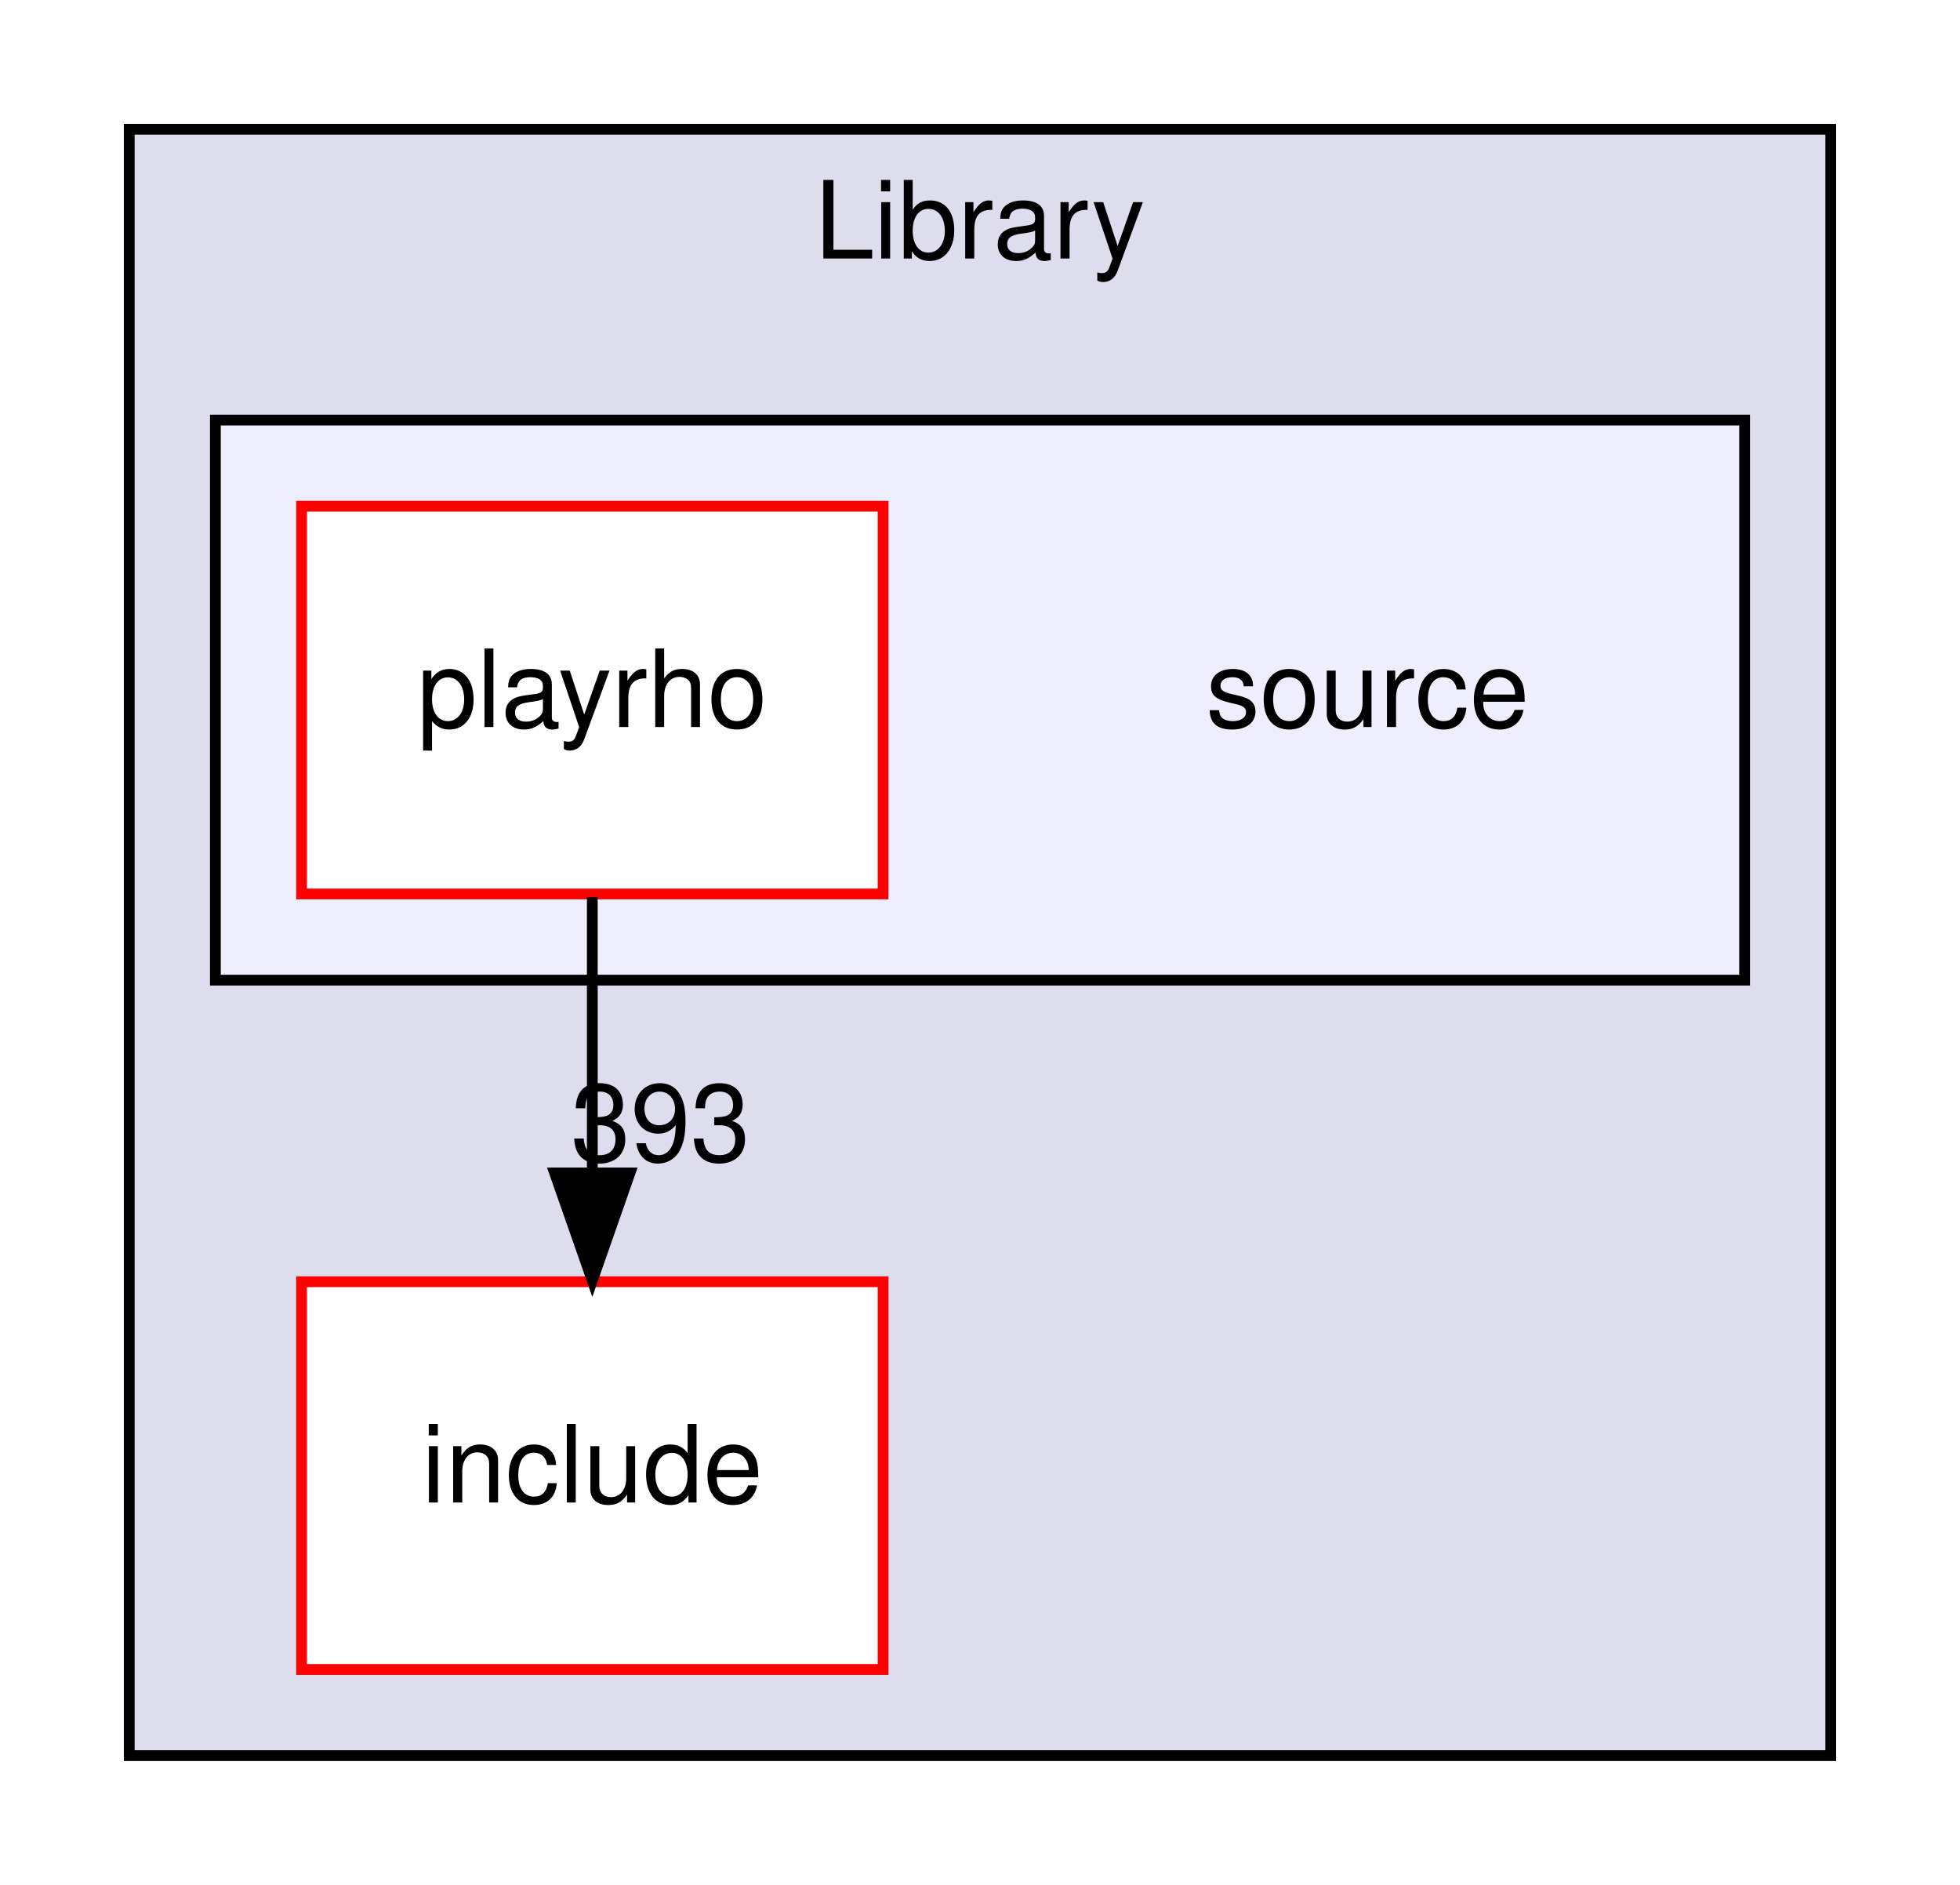
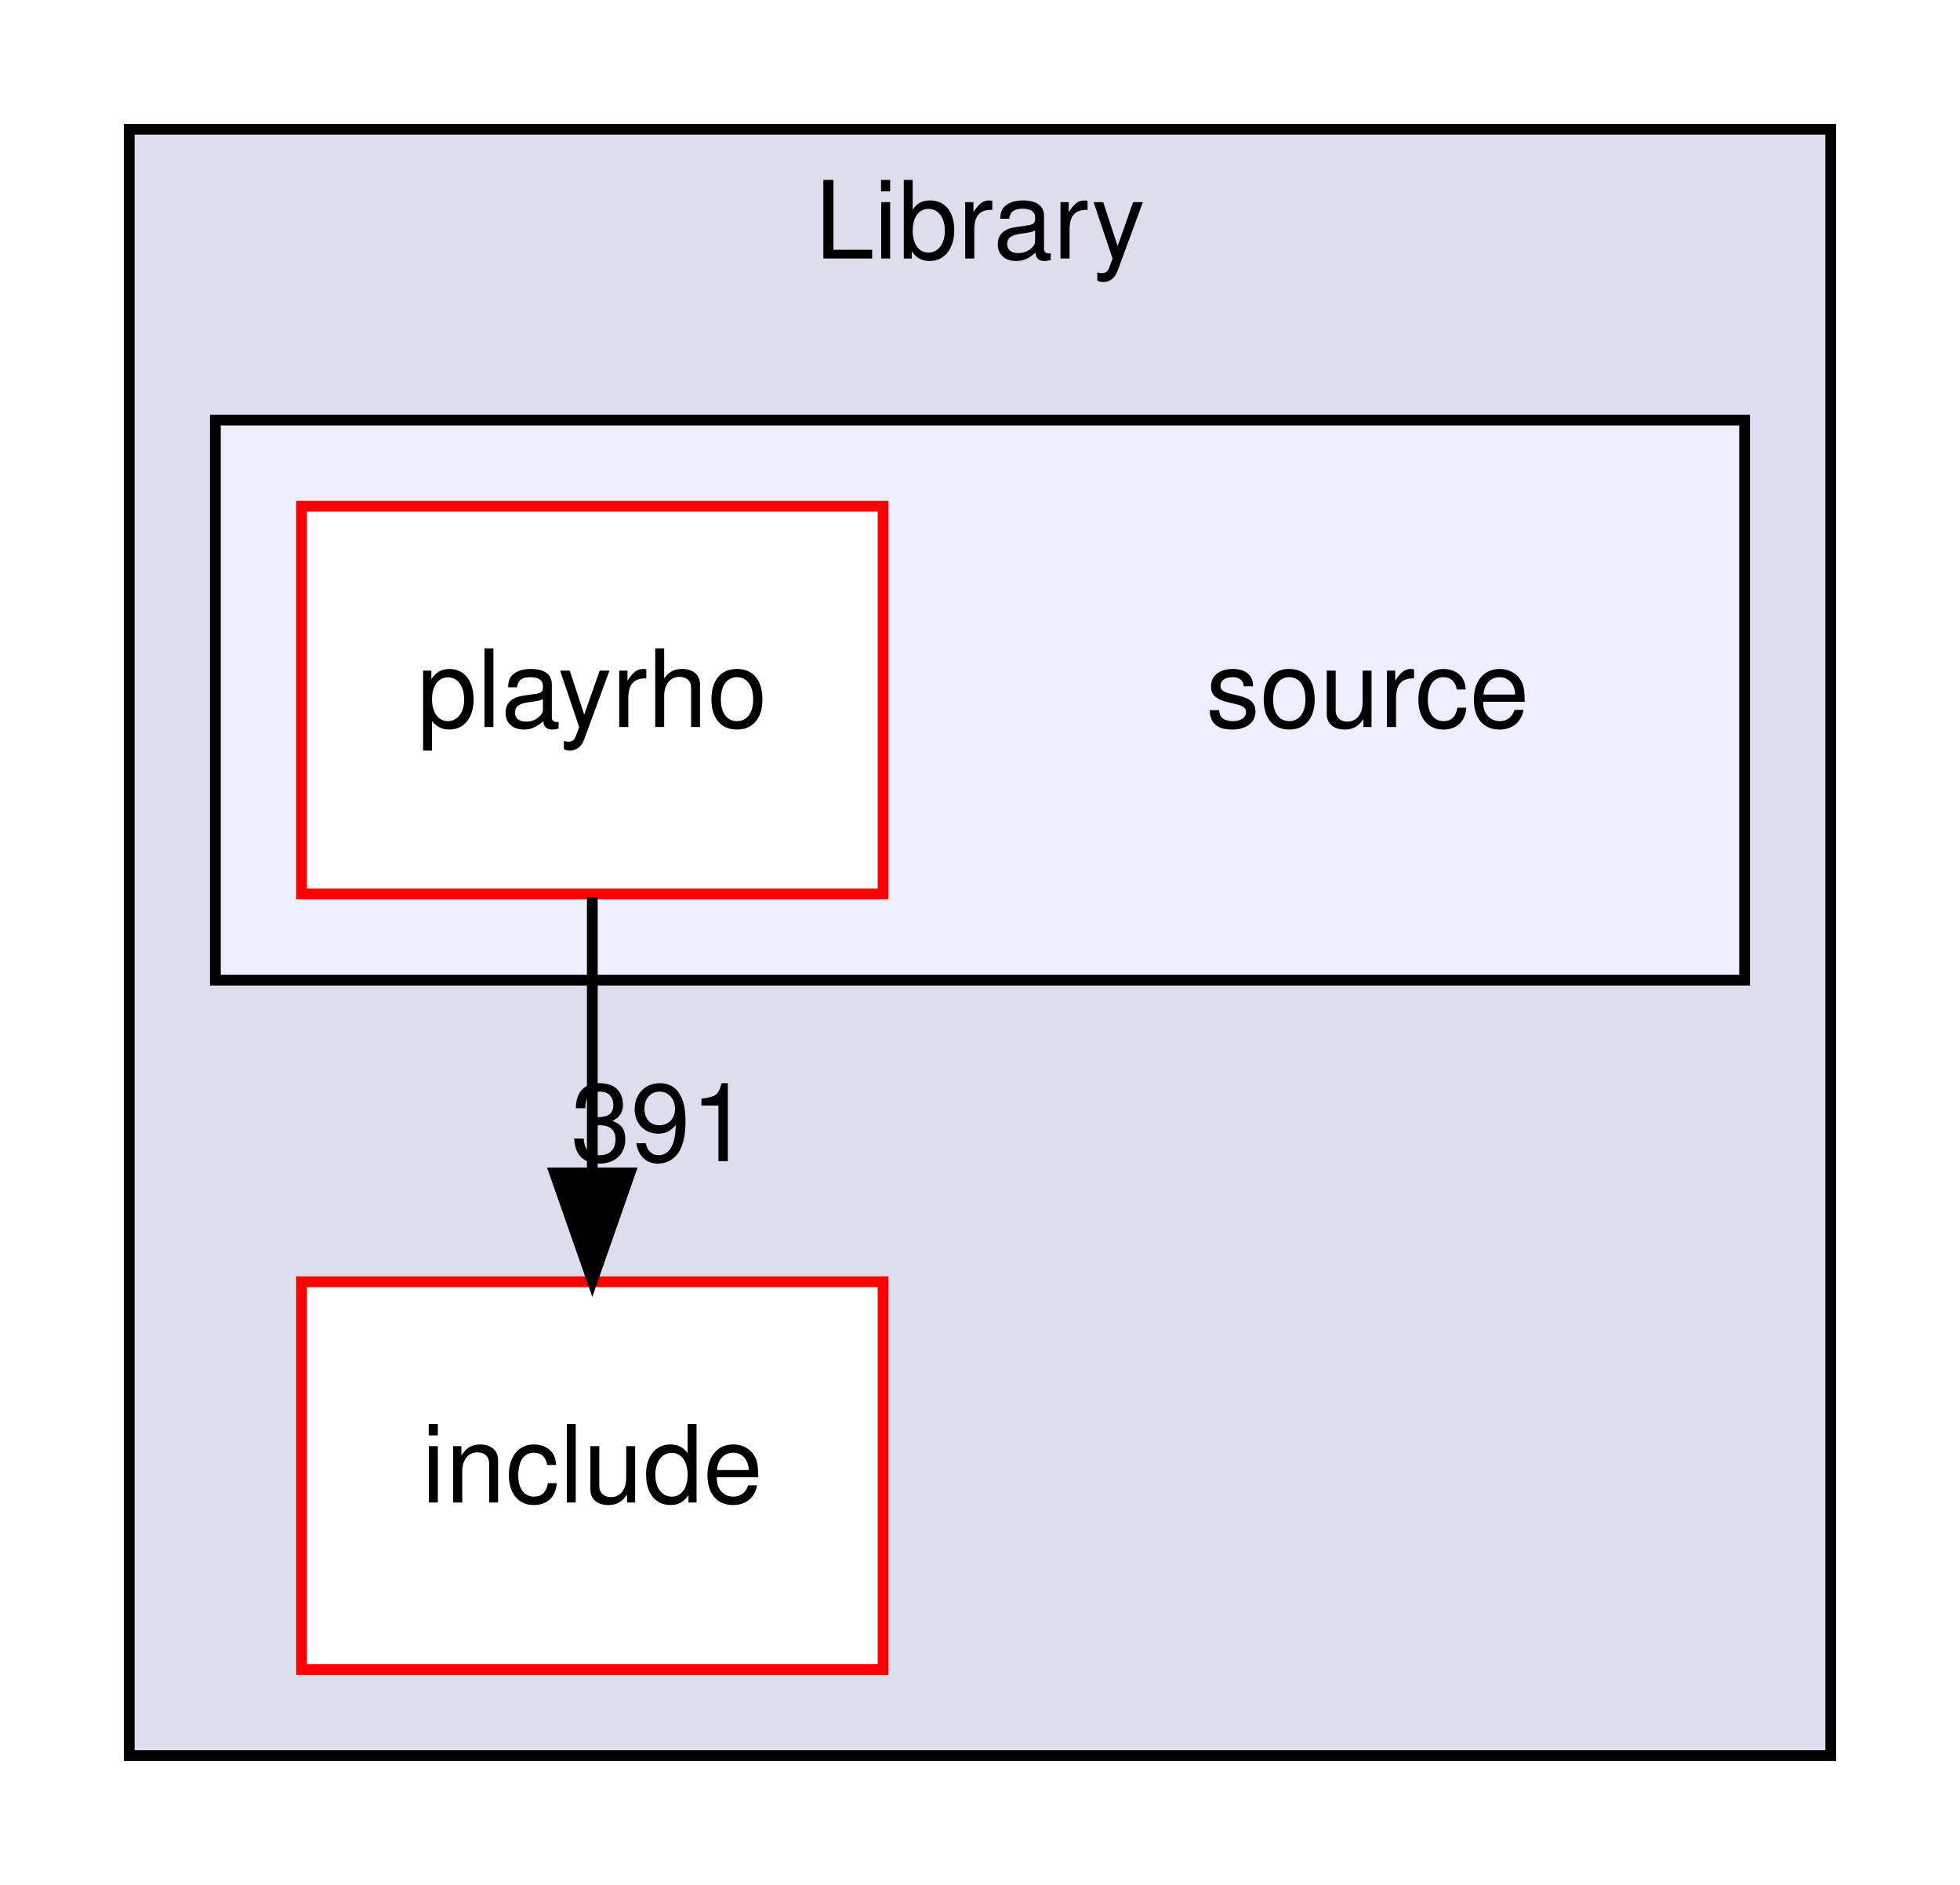
<svg xmlns="http://www.w3.org/2000/svg" xmlns:xlink="http://www.w3.org/1999/xlink" width="182pt" height="175pt" viewBox="0.00 0.00 182.00 175.00">
  <g id="graph0" class="graph" transform="scale(1 1) rotate(0) translate(4 171)">
    <polygon fill="white" stroke="transparent" points="-4,4 -4,-171 178,-171 178,4 -4,4" />
    <g id="clust1" class="cluster">
      <g id="a_clust1">
        <a xlink:href="dir_5ad7f572bbca03234e8e621e192fc099.html" target="_top" xlink:title="Library">
          <polygon fill="#ddddee" stroke="black" points="8,-8 8,-159 166,-159 166,-8 8,-8" />
          <text text-anchor="middle" x="87" y="-147" font-family="Helvetica,sans-Serif" font-size="10.00">Library</text>
        </a>
      </g>
    </g>
    <g id="clust2" class="cluster">
      <g id="a_clust2">
        <a xlink:href="dir_fe01534eeb9befb8085216010425046c.html" target="_top">
          <polygon fill="#eeeeff" stroke="black" points="16,-80 16,-132 158,-132 158,-80 16,-80" />
        </a>
      </g>
    </g>
    <g id="node1" class="node">
      <g id="a_node1">
        <a xlink:href="dir_d5feee1fc356aab13979ad377dc27d6d.html" target="_top" xlink:title="include">
          <polygon fill="white" stroke="red" points="78,-52 24,-52 24,-16 78,-16 78,-52" />
          <text text-anchor="middle" x="51" y="-31.5" font-family="Helvetica,sans-Serif" font-size="10.00">include</text>
        </a>
      </g>
    </g>
    <g id="node2" class="node">
      <text text-anchor="middle" x="123" y="-103.5" font-family="Helvetica,sans-Serif" font-size="10.00">source</text>
    </g>
    <g id="node3" class="node">
      <g id="a_node3">
        <a xlink:href="dir_ac773f41af8fdc1ffb0af5d63d2deb52.html" target="_top" xlink:title="playrho">
          <polygon fill="white" stroke="red" points="78,-124 24,-124 24,-88 78,-88 78,-124" />
          <text text-anchor="middle" x="51" y="-103.5" font-family="Helvetica,sans-Serif" font-size="10.00">playrho</text>
        </a>
      </g>
    </g>
    <g id="edge1" class="edge">
      <path fill="none" stroke="black" d="M51,-87.7C51,-79.98 51,-70.71 51,-62.11" />
      <polygon fill="black" stroke="black" points="54.5,-62.1 51,-52.1 47.5,-62.1 54.5,-62.1" />
      <g id="a_edge1-headlabel">
-         <a xlink:href="dir_000009_000001.html" target="_top" xlink:title="393">
-           <text text-anchor="middle" x="57.34" y="-63.2" font-family="Helvetica,sans-Serif" font-size="10.00">393</text>
+         <a xlink:href="dir_000009_000001.html" target="_top" xlink:title="391">
+           <text text-anchor="middle" x="57.34" y="-63.2" font-family="Helvetica,sans-Serif" font-size="10.00">391</text>
        </a>
      </g>
    </g>
  </g>
</svg>
